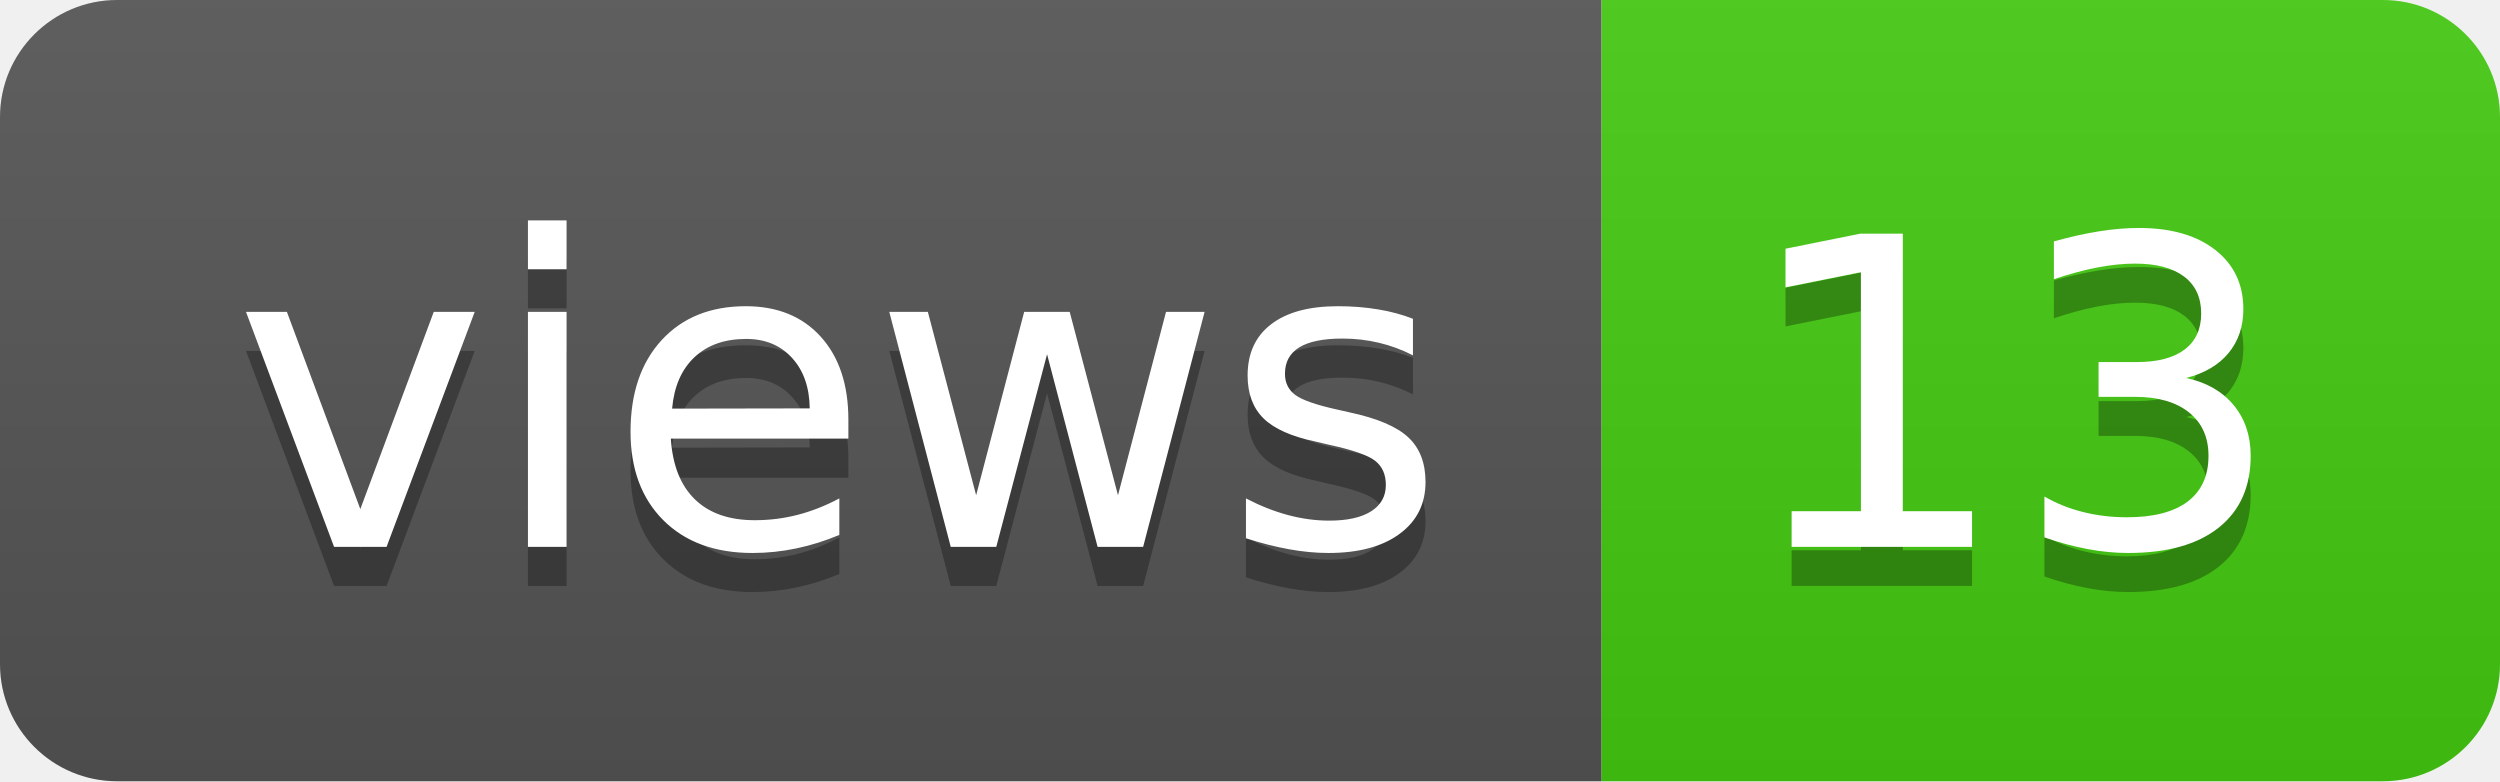
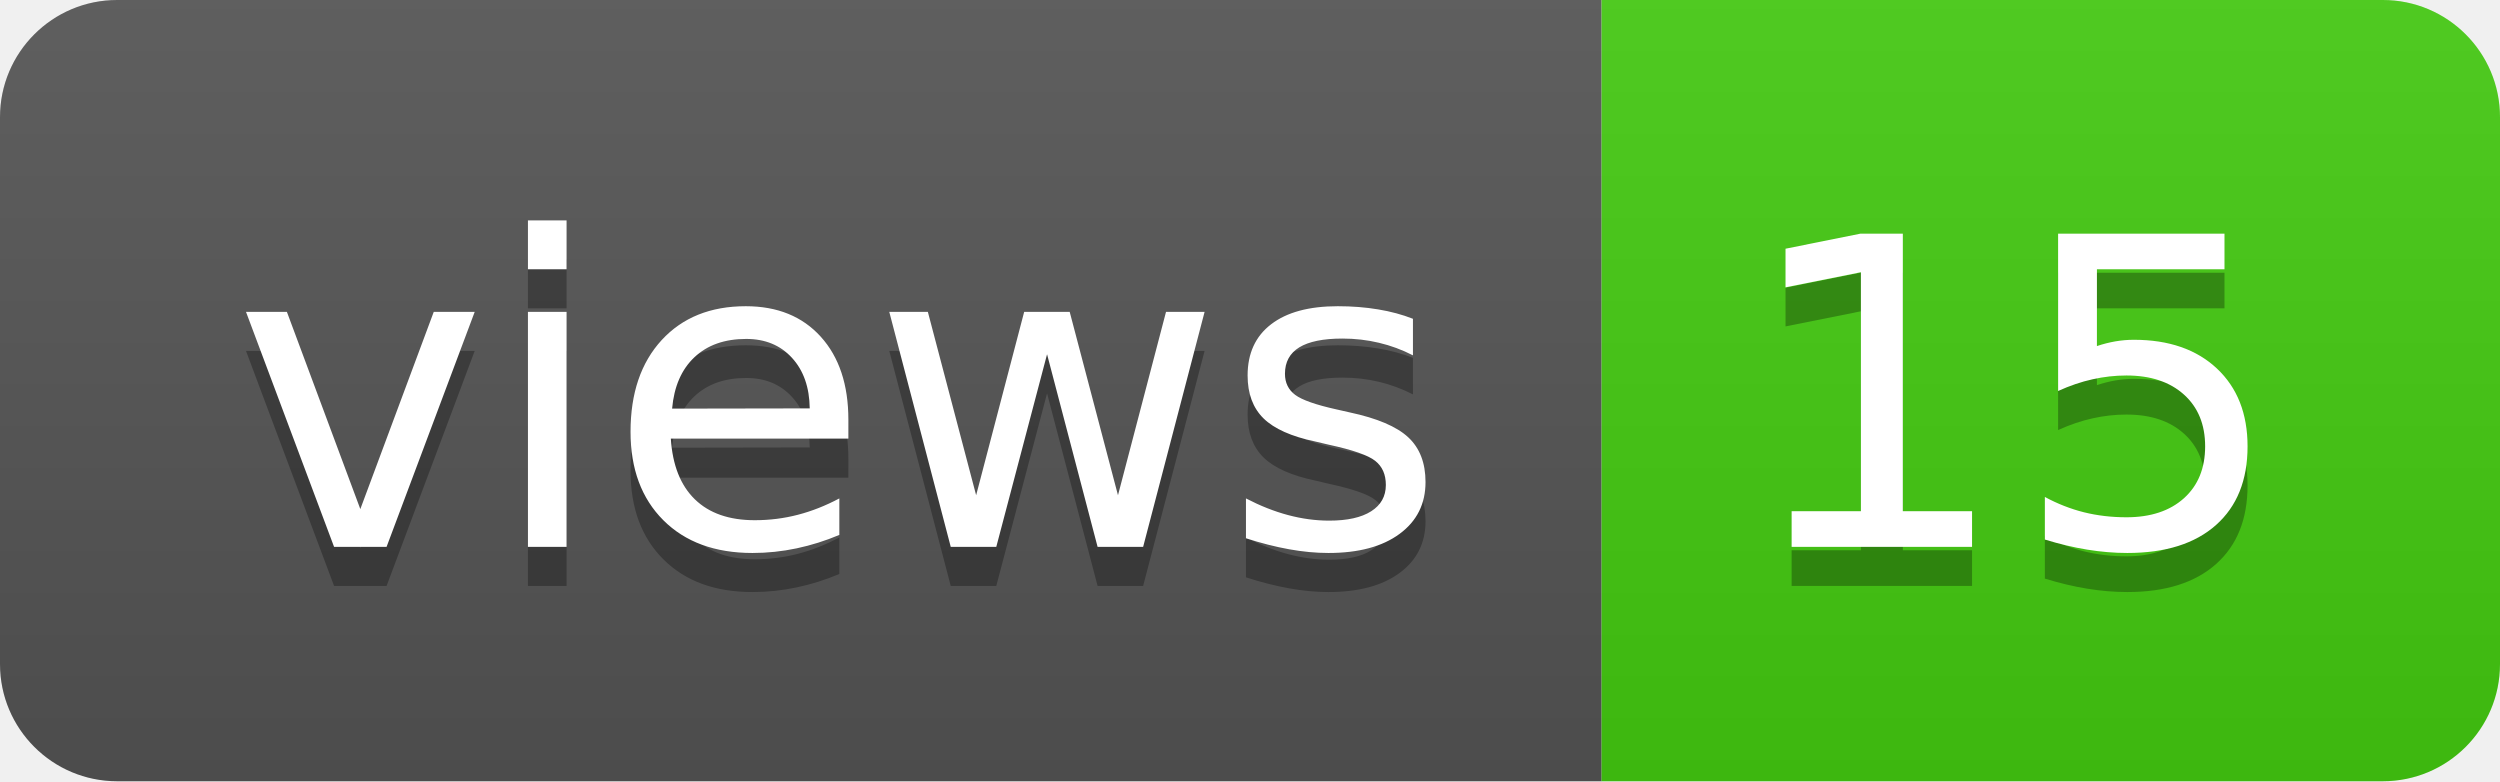
- <svg xmlns="http://www.w3.org/2000/svg" width="64" height="20" role="img" aria-label="views: 13">
+ <svg xmlns="http://www.w3.org/2000/svg" width="64" height="20" role="img" aria-label="views: 15">
  <linearGradient id="s" x2="0" y2="100%">
    <stop offset="0" stop-color="#bbb" stop-opacity=".1" />
    <stop offset="1" stop-opacity=".1" />
  </linearGradient>
  <clipPath id="r">
    <rect width="64" height="20" rx="3" fill="#fff" />
  </clipPath>
  <g clip-path="url(#r)">
    <rect width="41" height="20" fill="#555" />
    <rect x="41" width="23" height="20" fill="#4c1" />
    <rect width="64" height="20" fill="url(#s)" />
  </g>
  <g fill="#fff" text-anchor="middle" font-family="Verdana,Geneva,DejaVu Sans,sans-serif" text-rendering="geometricPrecision" font-size="110">
    <text aria-hidden="true" x="215" y="150" fill="#010101" fill-opacity=".3" transform="scale(.1)" textLength="310">views</text>
    <text x="215" y="140" transform="scale(.1)" fill="#fff" textLength="310">views</text>
-     <text aria-hidden="true" x="515" y="150" fill="#010101" fill-opacity=".3" transform="scale(.1)" textLength="130">13</text>
-     <text x="515" y="140" transform="scale(.1)" fill="#fff" textLength="130">13</text>
+     <text aria-hidden="true" x="515" y="150" fill="#010101" fill-opacity=".3" transform="scale(.1)" textLength="130">15</text>
+     <text x="515" y="140" transform="scale(.1)" fill="#fff" textLength="130">15</text>
  </g>
</svg>
